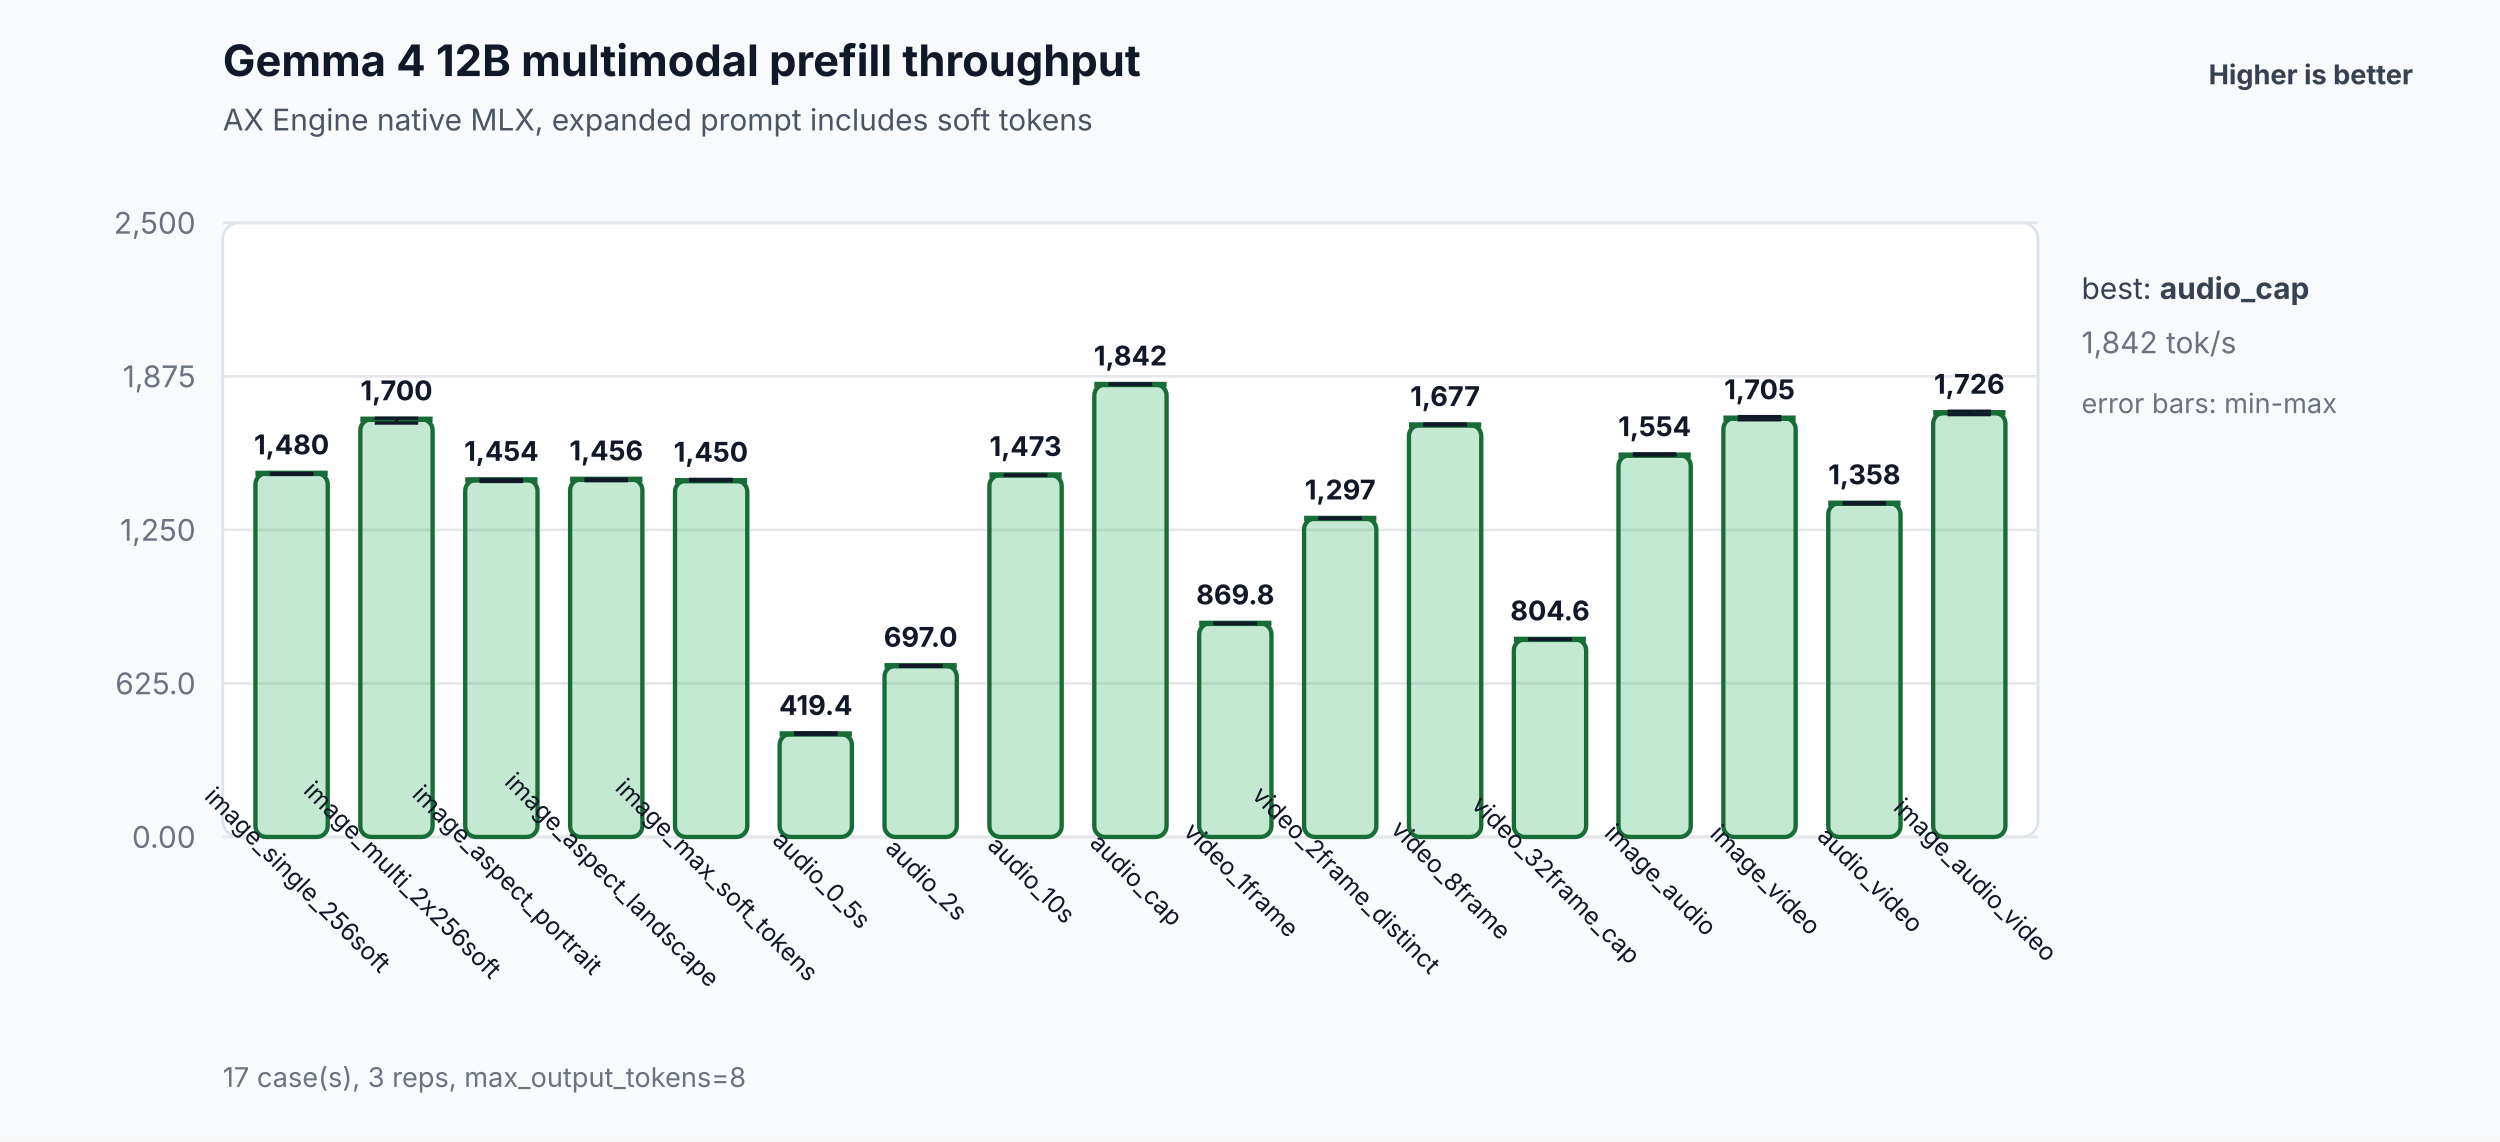
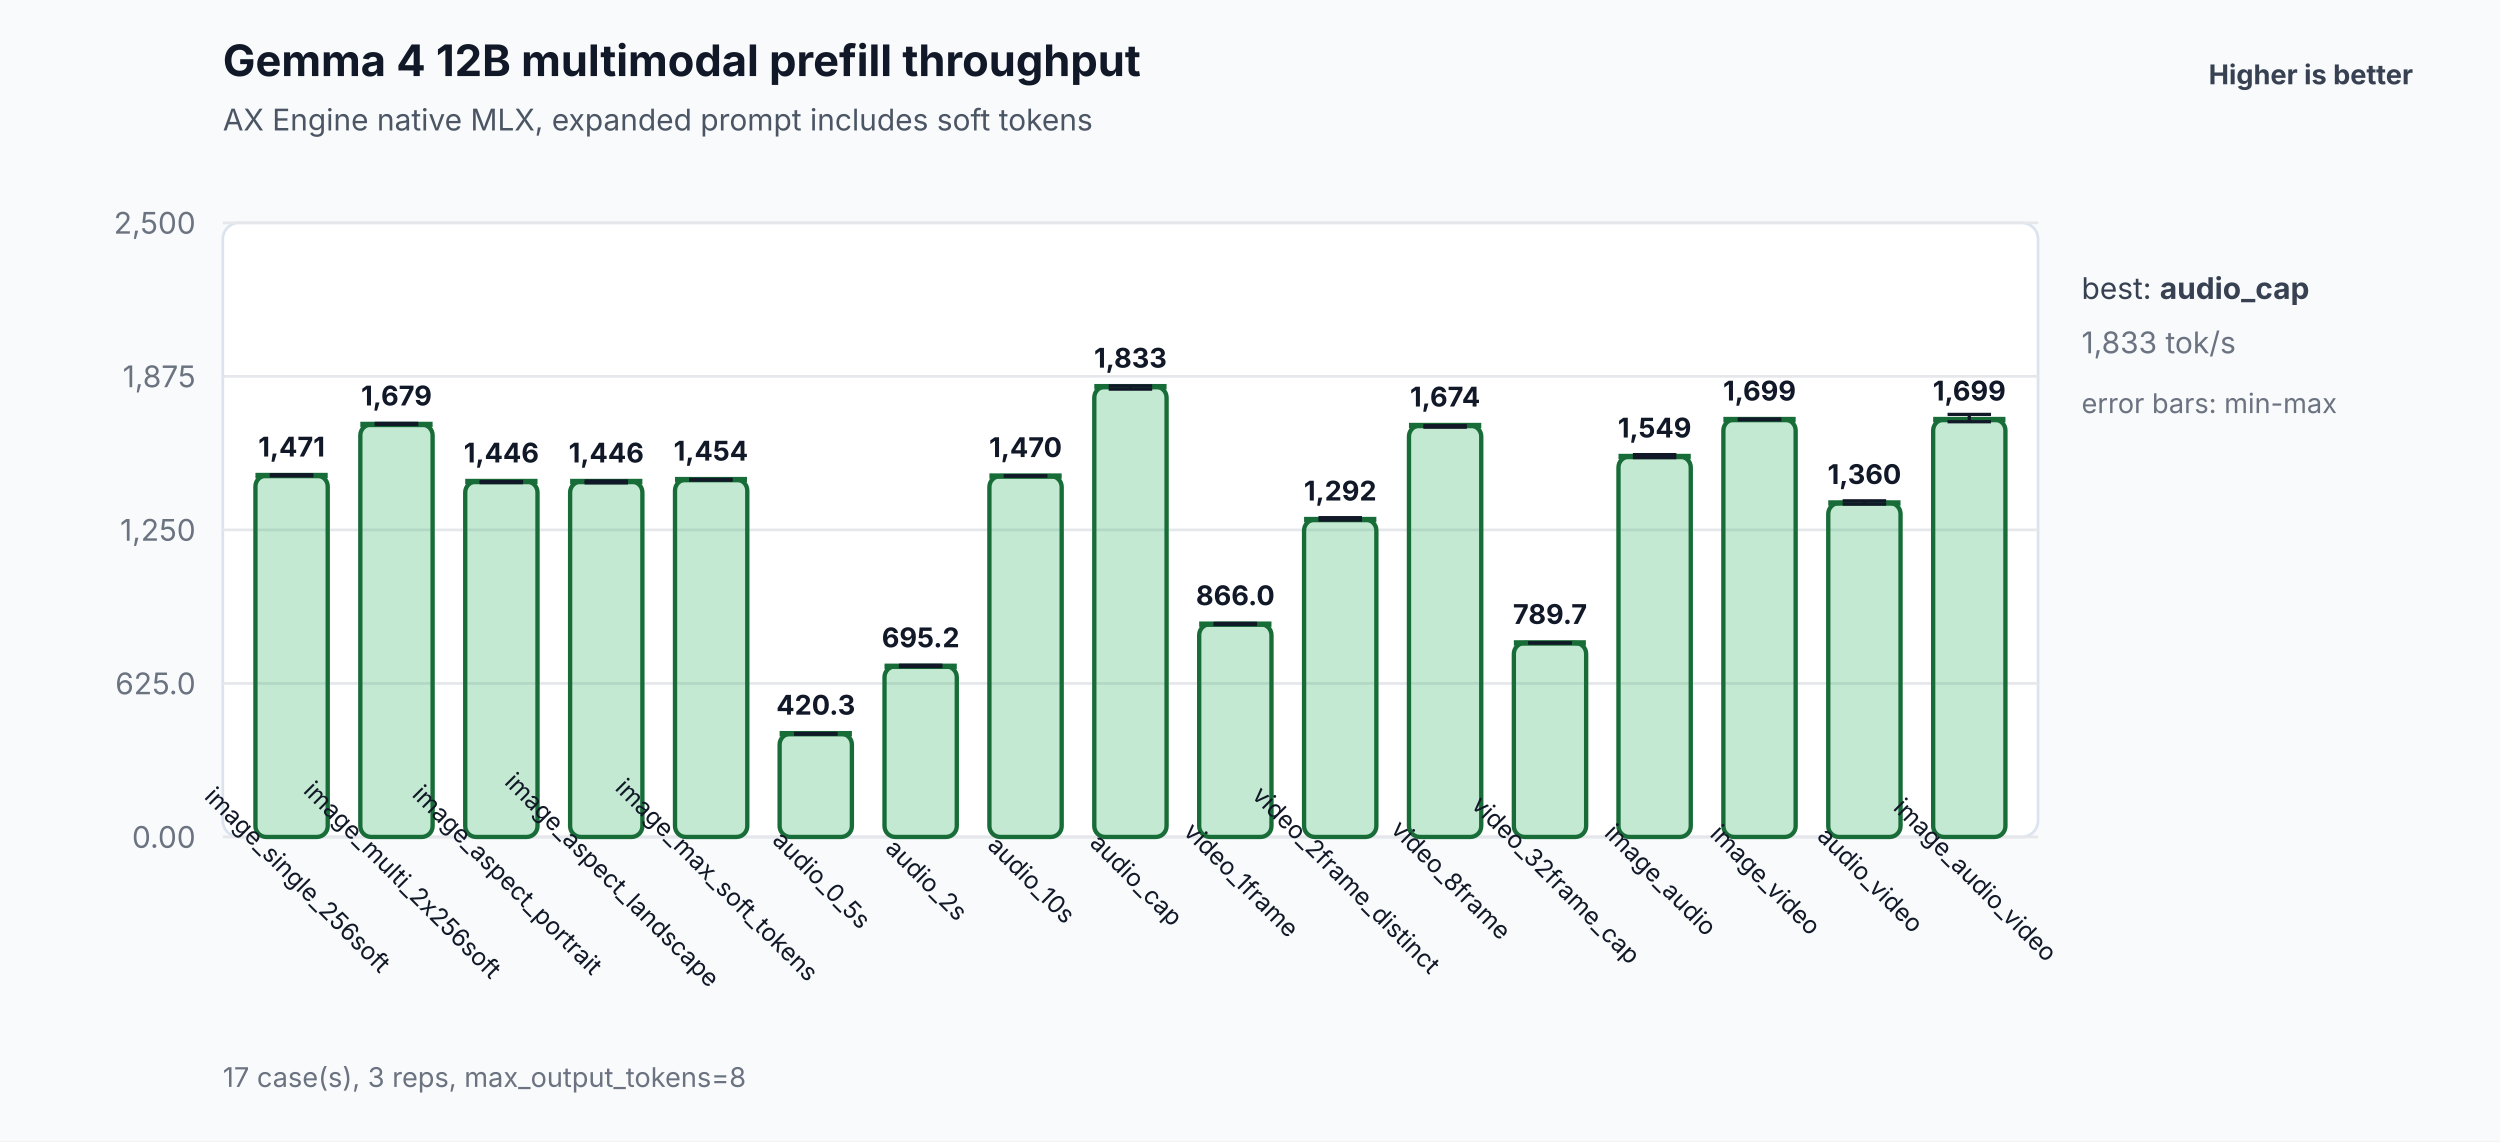
<svg xmlns="http://www.w3.org/2000/svg" width="920" height="420" viewBox="0 0 920 420" role="img" aria-labelledby="title desc">
  <rect width="100%" height="100%" fill="#f8fafc" />
  <text id="title" x="82" y="28" font-family="Inter,Segoe UI,Arial,sans-serif" font-size="16" font-weight="700" fill="#111827">Gemma 4 12B multimodal prefill throughput</text>
  <text x="82" y="48" font-family="Inter,Segoe UI,Arial,sans-serif" font-size="11" fill="#4b5563">AX Engine native MLX, expanded prompt includes soft tokens</text>
  <text x="888" y="31" text-anchor="end" font-family="Inter,Segoe UI,Arial,sans-serif" font-size="10" font-weight="700" fill="#374151">Higher is better</text>
  <rect x="82" y="82" width="668" height="226" rx="6" fill="#ffffff" stroke="#dbe3ef" />
  <line x1="82" y1="308.0" x2="750" y2="308.0" stroke="#e5e7eb" stroke-width="1" />
  <text x="72" y="312.0" text-anchor="end" font-family="Inter,Segoe UI,Arial,sans-serif" font-size="11" fill="#6b7280">0.00</text>
  <line x1="82" y1="251.5" x2="750" y2="251.5" stroke="#e5e7eb" stroke-width="1" />
  <text x="72" y="255.5" text-anchor="end" font-family="Inter,Segoe UI,Arial,sans-serif" font-size="11" fill="#6b7280">625.0</text>
  <line x1="82" y1="195.0" x2="750" y2="195.0" stroke="#e5e7eb" stroke-width="1" />
  <text x="72" y="199.0" text-anchor="end" font-family="Inter,Segoe UI,Arial,sans-serif" font-size="11" fill="#6b7280">1,250</text>
  <line x1="82" y1="138.5" x2="750" y2="138.5" stroke="#e5e7eb" stroke-width="1" />
  <text x="72" y="142.5" text-anchor="end" font-family="Inter,Segoe UI,Arial,sans-serif" font-size="11" fill="#6b7280">1,875</text>
  <line x1="82" y1="82.0" x2="750" y2="82.0" stroke="#e5e7eb" stroke-width="1" />
  <text x="72" y="86.0" text-anchor="end" font-family="Inter,Segoe UI,Arial,sans-serif" font-size="11" fill="#6b7280">2,500</text>
-   <rect x="94.0" y="174.2" width="26.6" height="133.8" rx="4" fill="#2eaf5f" fill-opacity="0.28" stroke="#176c37" stroke-width="1.6" />
-   <line x1="94.0" y1="174.2" x2="120.6" y2="174.2" stroke="#176c37" stroke-width="2" />
-   <line x1="107.3" y1="174.2" x2="107.3" y2="174.6" stroke="#111827" stroke-width="1.2" />
-   <line x1="99.3" y1="174.2" x2="115.3" y2="174.2" stroke="#111827" stroke-width="1.2" />
-   <line x1="99.3" y1="174.6" x2="115.3" y2="174.6" stroke="#111827" stroke-width="1.2" />
-   <text x="107.3" y="167.2" text-anchor="middle" font-family="Inter,Segoe UI,Arial,sans-serif" font-size="10" font-weight="700" fill="#111827">1,480</text>
+   <rect x="94.0" y="175.0" width="26.6" height="133.0" rx="4" fill="#2eaf5f" fill-opacity="0.28" stroke="#176c37" stroke-width="1.6" />
+   <line x1="94.0" y1="175.0" x2="120.6" y2="175.0" stroke="#176c37" stroke-width="2" />
+   <line x1="107.3" y1="174.7" x2="107.3" y2="175.1" stroke="#111827" stroke-width="1.2" />
+   <line x1="99.3" y1="174.7" x2="115.3" y2="174.7" stroke="#111827" stroke-width="1.2" />
+   <line x1="99.3" y1="175.1" x2="115.3" y2="175.1" stroke="#111827" stroke-width="1.2" />
+   <text x="107.3" y="168.0" text-anchor="middle" font-family="Inter,Segoe UI,Arial,sans-serif" font-size="10" font-weight="700" fill="#111827">1,471</text>
  <text x="107.3" y="326.0" text-anchor="middle" font-family="Inter,Segoe UI,Arial,sans-serif" font-size="9" fill="#111827" transform="rotate(45 107.3 326.0)">image_single_256soft</text>
-   <rect x="132.6" y="154.3" width="26.6" height="153.7" rx="4" fill="#2eaf5f" fill-opacity="0.28" stroke="#176c37" stroke-width="1.6" />
-   <line x1="132.6" y1="154.3" x2="159.2" y2="154.3" stroke="#176c37" stroke-width="2" />
-   <line x1="145.9" y1="153.9" x2="145.9" y2="155.7" stroke="#111827" stroke-width="1.2" />
-   <line x1="137.9" y1="153.9" x2="153.9" y2="153.9" stroke="#111827" stroke-width="1.2" />
-   <line x1="137.9" y1="155.7" x2="153.9" y2="155.7" stroke="#111827" stroke-width="1.2" />
-   <text x="145.9" y="147.3" text-anchor="middle" font-family="Inter,Segoe UI,Arial,sans-serif" font-size="10" font-weight="700" fill="#111827">1,700</text>
+   <rect x="132.6" y="156.2" width="26.6" height="151.8" rx="4" fill="#2eaf5f" fill-opacity="0.28" stroke="#176c37" stroke-width="1.6" />
+   <line x1="132.6" y1="156.2" x2="159.2" y2="156.2" stroke="#176c37" stroke-width="2" />
+   <line x1="145.9" y1="155.8" x2="145.9" y2="156.2" stroke="#111827" stroke-width="1.2" />
+   <line x1="137.9" y1="155.8" x2="153.9" y2="155.8" stroke="#111827" stroke-width="1.2" />
+   <line x1="137.9" y1="156.2" x2="153.9" y2="156.2" stroke="#111827" stroke-width="1.2" />
+   <text x="145.9" y="149.2" text-anchor="middle" font-family="Inter,Segoe UI,Arial,sans-serif" font-size="10" font-weight="700" fill="#111827">1,679</text>
  <text x="145.9" y="326.0" text-anchor="middle" font-family="Inter,Segoe UI,Arial,sans-serif" font-size="9" fill="#111827" transform="rotate(45 145.9 326.0)">image_multi_2x256soft</text>
-   <rect x="171.2" y="176.6" width="26.6" height="131.4" rx="4" fill="#2eaf5f" fill-opacity="0.28" stroke="#176c37" stroke-width="1.6" />
-   <line x1="171.2" y1="176.6" x2="197.8" y2="176.6" stroke="#176c37" stroke-width="2" />
-   <line x1="184.5" y1="176.5" x2="184.5" y2="177.2" stroke="#111827" stroke-width="1.2" />
-   <line x1="176.5" y1="176.5" x2="192.5" y2="176.5" stroke="#111827" stroke-width="1.2" />
+   <rect x="171.2" y="177.2" width="26.6" height="130.8" rx="4" fill="#2eaf5f" fill-opacity="0.28" stroke="#176c37" stroke-width="1.6" />
+   <line x1="171.2" y1="177.2" x2="197.8" y2="177.2" stroke="#176c37" stroke-width="2" />
+   <line x1="184.5" y1="177.2" x2="184.5" y2="177.6" stroke="#111827" stroke-width="1.2" />
  <line x1="176.5" y1="177.2" x2="192.5" y2="177.2" stroke="#111827" stroke-width="1.2" />
-   <text x="184.5" y="169.6" text-anchor="middle" font-family="Inter,Segoe UI,Arial,sans-serif" font-size="10" font-weight="700" fill="#111827">1,454</text>
+   <line x1="176.5" y1="177.6" x2="192.5" y2="177.6" stroke="#111827" stroke-width="1.2" />
+   <text x="184.5" y="170.2" text-anchor="middle" font-family="Inter,Segoe UI,Arial,sans-serif" font-size="10" font-weight="700" fill="#111827">1,446</text>
  <text x="184.5" y="326.0" text-anchor="middle" font-family="Inter,Segoe UI,Arial,sans-serif" font-size="9" fill="#111827" transform="rotate(45 184.5 326.0)">image_aspect_portrait</text>
-   <rect x="209.8" y="176.4" width="26.6" height="131.6" rx="4" fill="#2eaf5f" fill-opacity="0.28" stroke="#176c37" stroke-width="1.6" />
-   <line x1="209.8" y1="176.4" x2="236.4" y2="176.4" stroke="#176c37" stroke-width="2" />
-   <line x1="223.1" y1="176.3" x2="223.1" y2="176.9" stroke="#111827" stroke-width="1.2" />
-   <line x1="215.1" y1="176.3" x2="231.1" y2="176.3" stroke="#111827" stroke-width="1.2" />
-   <line x1="215.1" y1="176.9" x2="231.1" y2="176.9" stroke="#111827" stroke-width="1.2" />
-   <text x="223.1" y="169.4" text-anchor="middle" font-family="Inter,Segoe UI,Arial,sans-serif" font-size="10" font-weight="700" fill="#111827">1,456</text>
+   <rect x="209.8" y="177.2" width="26.6" height="130.8" rx="4" fill="#2eaf5f" fill-opacity="0.28" stroke="#176c37" stroke-width="1.6" />
+   <line x1="209.8" y1="177.2" x2="236.4" y2="177.2" stroke="#176c37" stroke-width="2" />
+   <line x1="223.1" y1="177.0" x2="223.1" y2="177.7" stroke="#111827" stroke-width="1.2" />
+   <line x1="215.1" y1="177.0" x2="231.1" y2="177.0" stroke="#111827" stroke-width="1.2" />
+   <line x1="215.1" y1="177.7" x2="231.1" y2="177.7" stroke="#111827" stroke-width="1.2" />
+   <text x="223.1" y="170.2" text-anchor="middle" font-family="Inter,Segoe UI,Arial,sans-serif" font-size="10" font-weight="700" fill="#111827">1,446</text>
  <text x="223.1" y="326.0" text-anchor="middle" font-family="Inter,Segoe UI,Arial,sans-serif" font-size="9" fill="#111827" transform="rotate(45 223.1 326.0)">image_aspect_landscape</text>
-   <rect x="248.4" y="176.9" width="26.6" height="131.1" rx="4" fill="#2eaf5f" fill-opacity="0.28" stroke="#176c37" stroke-width="1.6" />
-   <line x1="248.4" y1="176.9" x2="274.9" y2="176.9" stroke="#176c37" stroke-width="2" />
-   <line x1="261.6" y1="176.4" x2="261.6" y2="176.9" stroke="#111827" stroke-width="1.2" />
+   <rect x="248.4" y="176.5" width="26.6" height="131.5" rx="4" fill="#2eaf5f" fill-opacity="0.28" stroke="#176c37" stroke-width="1.6" />
+   <line x1="248.4" y1="176.5" x2="274.9" y2="176.5" stroke="#176c37" stroke-width="2" />
+   <line x1="261.6" y1="176.4" x2="261.6" y2="176.7" stroke="#111827" stroke-width="1.2" />
  <line x1="253.6" y1="176.4" x2="269.6" y2="176.4" stroke="#111827" stroke-width="1.2" />
-   <line x1="253.6" y1="176.9" x2="269.6" y2="176.9" stroke="#111827" stroke-width="1.2" />
-   <text x="261.6" y="169.9" text-anchor="middle" font-family="Inter,Segoe UI,Arial,sans-serif" font-size="10" font-weight="700" fill="#111827">1,450</text>
+   <line x1="253.6" y1="176.7" x2="269.6" y2="176.7" stroke="#111827" stroke-width="1.2" />
+   <text x="261.6" y="169.5" text-anchor="middle" font-family="Inter,Segoe UI,Arial,sans-serif" font-size="10" font-weight="700" fill="#111827">1,454</text>
  <text x="261.6" y="326.0" text-anchor="middle" font-family="Inter,Segoe UI,Arial,sans-serif" font-size="9" fill="#111827" transform="rotate(45 261.6 326.0)">image_max_soft_tokens</text>
-   <rect x="286.9" y="270.1" width="26.6" height="37.9" rx="4" fill="#2eaf5f" fill-opacity="0.28" stroke="#176c37" stroke-width="1.6" />
-   <line x1="286.9" y1="270.1" x2="313.5" y2="270.1" stroke="#176c37" stroke-width="2" />
-   <line x1="300.2" y1="269.7" x2="300.2" y2="270.2" stroke="#111827" stroke-width="1.2" />
-   <line x1="292.2" y1="269.7" x2="308.2" y2="269.7" stroke="#111827" stroke-width="1.2" />
+   <rect x="286.9" y="270.0" width="26.6" height="38.0" rx="4" fill="#2eaf5f" fill-opacity="0.28" stroke="#176c37" stroke-width="1.6" />
+   <line x1="286.9" y1="270.0" x2="313.5" y2="270.0" stroke="#176c37" stroke-width="2" />
+   <line x1="300.2" y1="269.9" x2="300.2" y2="270.2" stroke="#111827" stroke-width="1.2" />
+   <line x1="292.2" y1="269.9" x2="308.2" y2="269.9" stroke="#111827" stroke-width="1.2" />
  <line x1="292.2" y1="270.2" x2="308.2" y2="270.2" stroke="#111827" stroke-width="1.2" />
-   <text x="300.2" y="263.1" text-anchor="middle" font-family="Inter,Segoe UI,Arial,sans-serif" font-size="10" font-weight="700" fill="#111827">419.4</text>
+   <text x="300.2" y="263.0" text-anchor="middle" font-family="Inter,Segoe UI,Arial,sans-serif" font-size="10" font-weight="700" fill="#111827">420.3</text>
  <text x="300.2" y="326.0" text-anchor="middle" font-family="Inter,Segoe UI,Arial,sans-serif" font-size="9" fill="#111827" transform="rotate(45 300.2 326.0)">audio_0_5s</text>
-   <rect x="325.5" y="245.0" width="26.6" height="63.0" rx="4" fill="#2eaf5f" fill-opacity="0.28" stroke="#176c37" stroke-width="1.6" />
-   <line x1="325.5" y1="245.0" x2="352.1" y2="245.0" stroke="#176c37" stroke-width="2" />
-   <line x1="338.8" y1="244.9" x2="338.8" y2="245.2" stroke="#111827" stroke-width="1.2" />
-   <line x1="330.8" y1="244.9" x2="346.8" y2="244.9" stroke="#111827" stroke-width="1.2" />
-   <line x1="330.8" y1="245.2" x2="346.8" y2="245.2" stroke="#111827" stroke-width="1.2" />
-   <text x="338.8" y="238.0" text-anchor="middle" font-family="Inter,Segoe UI,Arial,sans-serif" font-size="10" font-weight="700" fill="#111827">697.0</text>
+   <rect x="325.5" y="245.2" width="26.6" height="62.8" rx="4" fill="#2eaf5f" fill-opacity="0.28" stroke="#176c37" stroke-width="1.6" />
+   <line x1="325.5" y1="245.2" x2="352.1" y2="245.2" stroke="#176c37" stroke-width="2" />
+   <line x1="338.8" y1="244.8" x2="338.8" y2="245.3" stroke="#111827" stroke-width="1.2" />
+   <line x1="330.8" y1="244.8" x2="346.8" y2="244.8" stroke="#111827" stroke-width="1.2" />
+   <line x1="330.8" y1="245.3" x2="346.8" y2="245.3" stroke="#111827" stroke-width="1.2" />
+   <text x="338.8" y="238.2" text-anchor="middle" font-family="Inter,Segoe UI,Arial,sans-serif" font-size="10" font-weight="700" fill="#111827">695.2</text>
  <text x="338.8" y="326.0" text-anchor="middle" font-family="Inter,Segoe UI,Arial,sans-serif" font-size="9" fill="#111827" transform="rotate(45 338.8 326.0)">audio_2s</text>
-   <rect x="364.1" y="174.8" width="26.6" height="133.2" rx="4" fill="#2eaf5f" fill-opacity="0.28" stroke="#176c37" stroke-width="1.6" />
-   <line x1="364.1" y1="174.8" x2="390.7" y2="174.8" stroke="#176c37" stroke-width="2" />
-   <line x1="377.4" y1="174.8" x2="377.4" y2="174.9" stroke="#111827" stroke-width="1.2" />
-   <line x1="369.4" y1="174.8" x2="385.4" y2="174.8" stroke="#111827" stroke-width="1.2" />
-   <line x1="369.4" y1="174.9" x2="385.4" y2="174.9" stroke="#111827" stroke-width="1.2" />
-   <text x="377.4" y="167.8" text-anchor="middle" font-family="Inter,Segoe UI,Arial,sans-serif" font-size="10" font-weight="700" fill="#111827">1,473</text>
+   <rect x="364.1" y="175.2" width="26.6" height="132.8" rx="4" fill="#2eaf5f" fill-opacity="0.28" stroke="#176c37" stroke-width="1.6" />
+   <line x1="364.1" y1="175.2" x2="390.7" y2="175.2" stroke="#176c37" stroke-width="2" />
+   <line x1="377.4" y1="175.1" x2="377.4" y2="175.2" stroke="#111827" stroke-width="1.2" />
+   <line x1="369.4" y1="175.1" x2="385.4" y2="175.1" stroke="#111827" stroke-width="1.2" />
+   <line x1="369.4" y1="175.2" x2="385.4" y2="175.2" stroke="#111827" stroke-width="1.2" />
+   <text x="377.4" y="168.2" text-anchor="middle" font-family="Inter,Segoe UI,Arial,sans-serif" font-size="10" font-weight="700" fill="#111827">1,470</text>
  <text x="377.4" y="326.0" text-anchor="middle" font-family="Inter,Segoe UI,Arial,sans-serif" font-size="9" fill="#111827" transform="rotate(45 377.4 326.0)">audio_10s</text>
-   <rect x="402.7" y="141.5" width="26.6" height="166.5" rx="4" fill="#2eaf5f" fill-opacity="0.28" stroke="#176c37" stroke-width="1.6" />
-   <line x1="402.7" y1="141.5" x2="429.3" y2="141.5" stroke="#176c37" stroke-width="2" />
-   <line x1="416.0" y1="141.3" x2="416.0" y2="141.5" stroke="#111827" stroke-width="1.2" />
-   <line x1="408.0" y1="141.3" x2="424.0" y2="141.3" stroke="#111827" stroke-width="1.2" />
-   <line x1="408.0" y1="141.5" x2="424.0" y2="141.5" stroke="#111827" stroke-width="1.2" />
-   <text x="416.0" y="134.5" text-anchor="middle" font-family="Inter,Segoe UI,Arial,sans-serif" font-size="10" font-weight="700" fill="#111827">1,842</text>
+   <rect x="402.7" y="142.3" width="26.6" height="165.7" rx="4" fill="#2eaf5f" fill-opacity="0.28" stroke="#176c37" stroke-width="1.6" />
+   <line x1="402.7" y1="142.3" x2="429.3" y2="142.3" stroke="#176c37" stroke-width="2" />
+   <line x1="416.0" y1="142.0" x2="416.0" y2="143.2" stroke="#111827" stroke-width="1.2" />
+   <line x1="408.0" y1="142.0" x2="424.0" y2="142.0" stroke="#111827" stroke-width="1.2" />
+   <line x1="408.0" y1="143.2" x2="424.0" y2="143.2" stroke="#111827" stroke-width="1.2" />
+   <text x="416.0" y="135.3" text-anchor="middle" font-family="Inter,Segoe UI,Arial,sans-serif" font-size="10" font-weight="700" fill="#111827">1,833</text>
  <text x="416.0" y="326.0" text-anchor="middle" font-family="Inter,Segoe UI,Arial,sans-serif" font-size="9" fill="#111827" transform="rotate(45 416.0 326.0)">audio_cap</text>
-   <rect x="441.3" y="229.4" width="26.6" height="78.6" rx="4" fill="#2eaf5f" fill-opacity="0.28" stroke="#176c37" stroke-width="1.6" />
-   <line x1="441.3" y1="229.4" x2="467.9" y2="229.4" stroke="#176c37" stroke-width="2" />
-   <line x1="454.6" y1="229.3" x2="454.6" y2="229.5" stroke="#111827" stroke-width="1.2" />
-   <line x1="446.6" y1="229.3" x2="462.6" y2="229.3" stroke="#111827" stroke-width="1.2" />
-   <line x1="446.6" y1="229.5" x2="462.6" y2="229.5" stroke="#111827" stroke-width="1.2" />
-   <text x="454.6" y="222.4" text-anchor="middle" font-family="Inter,Segoe UI,Arial,sans-serif" font-size="10" font-weight="700" fill="#111827">869.8</text>
+   <rect x="441.3" y="229.7" width="26.6" height="78.3" rx="4" fill="#2eaf5f" fill-opacity="0.28" stroke="#176c37" stroke-width="1.6" />
+   <line x1="441.3" y1="229.7" x2="467.9" y2="229.7" stroke="#176c37" stroke-width="2" />
+   <line x1="454.6" y1="229.4" x2="454.6" y2="229.8" stroke="#111827" stroke-width="1.2" />
+   <line x1="446.6" y1="229.4" x2="462.6" y2="229.4" stroke="#111827" stroke-width="1.2" />
+   <line x1="446.6" y1="229.8" x2="462.6" y2="229.8" stroke="#111827" stroke-width="1.2" />
+   <text x="454.6" y="222.7" text-anchor="middle" font-family="Inter,Segoe UI,Arial,sans-serif" font-size="10" font-weight="700" fill="#111827">866.0</text>
  <text x="454.6" y="326.0" text-anchor="middle" font-family="Inter,Segoe UI,Arial,sans-serif" font-size="9" fill="#111827" transform="rotate(45 454.6 326.0)">video_1frame</text>
-   <rect x="479.9" y="190.8" width="26.6" height="117.2" rx="4" fill="#2eaf5f" fill-opacity="0.28" stroke="#176c37" stroke-width="1.6" />
-   <line x1="479.9" y1="190.8" x2="506.5" y2="190.8" stroke="#176c37" stroke-width="2" />
-   <line x1="493.2" y1="190.6" x2="493.2" y2="190.8" stroke="#111827" stroke-width="1.2" />
-   <line x1="485.2" y1="190.6" x2="501.2" y2="190.6" stroke="#111827" stroke-width="1.2" />
-   <line x1="485.2" y1="190.8" x2="501.2" y2="190.8" stroke="#111827" stroke-width="1.2" />
-   <text x="493.2" y="183.8" text-anchor="middle" font-family="Inter,Segoe UI,Arial,sans-serif" font-size="10" font-weight="700" fill="#111827">1,297</text>
+   <rect x="479.9" y="191.2" width="26.6" height="116.8" rx="4" fill="#2eaf5f" fill-opacity="0.28" stroke="#176c37" stroke-width="1.6" />
+   <line x1="479.9" y1="191.2" x2="506.5" y2="191.2" stroke="#176c37" stroke-width="2" />
+   <line x1="493.2" y1="190.5" x2="493.2" y2="191.4" stroke="#111827" stroke-width="1.2" />
+   <line x1="485.2" y1="190.5" x2="501.2" y2="190.5" stroke="#111827" stroke-width="1.2" />
+   <line x1="485.2" y1="191.4" x2="501.2" y2="191.4" stroke="#111827" stroke-width="1.2" />
+   <text x="493.2" y="184.2" text-anchor="middle" font-family="Inter,Segoe UI,Arial,sans-serif" font-size="10" font-weight="700" fill="#111827">1,292</text>
  <text x="493.2" y="326.0" text-anchor="middle" font-family="Inter,Segoe UI,Arial,sans-serif" font-size="9" fill="#111827" transform="rotate(45 493.2 326.0)">video_2frame_distinct</text>
-   <rect x="518.5" y="156.4" width="26.6" height="151.6" rx="4" fill="#2eaf5f" fill-opacity="0.28" stroke="#176c37" stroke-width="1.6" />
-   <line x1="518.5" y1="156.4" x2="545.1" y2="156.4" stroke="#176c37" stroke-width="2" />
-   <line x1="531.8" y1="156.0" x2="531.8" y2="156.4" stroke="#111827" stroke-width="1.2" />
-   <line x1="523.8" y1="156.0" x2="539.8" y2="156.0" stroke="#111827" stroke-width="1.2" />
-   <line x1="523.8" y1="156.4" x2="539.8" y2="156.4" stroke="#111827" stroke-width="1.2" />
-   <text x="531.8" y="149.4" text-anchor="middle" font-family="Inter,Segoe UI,Arial,sans-serif" font-size="10" font-weight="700" fill="#111827">1,677</text>
+   <rect x="518.5" y="156.6" width="26.6" height="151.4" rx="4" fill="#2eaf5f" fill-opacity="0.28" stroke="#176c37" stroke-width="1.6" />
+   <line x1="518.5" y1="156.6" x2="545.1" y2="156.6" stroke="#176c37" stroke-width="2" />
+   <line x1="531.8" y1="156.6" x2="531.8" y2="157.2" stroke="#111827" stroke-width="1.2" />
+   <line x1="523.8" y1="156.6" x2="539.8" y2="156.6" stroke="#111827" stroke-width="1.2" />
+   <line x1="523.8" y1="157.2" x2="539.8" y2="157.2" stroke="#111827" stroke-width="1.2" />
+   <text x="531.8" y="149.6" text-anchor="middle" font-family="Inter,Segoe UI,Arial,sans-serif" font-size="10" font-weight="700" fill="#111827">1,674</text>
  <text x="531.8" y="326.0" text-anchor="middle" font-family="Inter,Segoe UI,Arial,sans-serif" font-size="9" fill="#111827" transform="rotate(45 531.8 326.0)">video_8frame</text>
-   <rect x="557.1" y="235.3" width="26.6" height="72.7" rx="4" fill="#2eaf5f" fill-opacity="0.28" stroke="#176c37" stroke-width="1.6" />
-   <line x1="557.1" y1="235.3" x2="583.6" y2="235.3" stroke="#176c37" stroke-width="2" />
-   <line x1="570.4" y1="235.2" x2="570.4" y2="235.3" stroke="#111827" stroke-width="1.2" />
-   <line x1="562.4" y1="235.2" x2="578.4" y2="235.2" stroke="#111827" stroke-width="1.2" />
-   <line x1="562.4" y1="235.3" x2="578.4" y2="235.3" stroke="#111827" stroke-width="1.2" />
-   <text x="570.4" y="228.3" text-anchor="middle" font-family="Inter,Segoe UI,Arial,sans-serif" font-size="10" font-weight="700" fill="#111827">804.6</text>
+   <rect x="557.1" y="236.6" width="26.6" height="71.4" rx="4" fill="#2eaf5f" fill-opacity="0.28" stroke="#176c37" stroke-width="1.6" />
+   <line x1="557.1" y1="236.6" x2="583.6" y2="236.6" stroke="#176c37" stroke-width="2" />
+   <line x1="570.4" y1="236.6" x2="570.4" y2="236.6" stroke="#111827" stroke-width="1.2" />
+   <line x1="562.4" y1="236.6" x2="578.4" y2="236.6" stroke="#111827" stroke-width="1.2" />
+   <line x1="562.4" y1="236.6" x2="578.4" y2="236.6" stroke="#111827" stroke-width="1.2" />
+   <text x="570.4" y="229.6" text-anchor="middle" font-family="Inter,Segoe UI,Arial,sans-serif" font-size="10" font-weight="700" fill="#111827">789.7</text>
  <text x="570.4" y="326.0" text-anchor="middle" font-family="Inter,Segoe UI,Arial,sans-serif" font-size="9" fill="#111827" transform="rotate(45 570.4 326.0)">video_32frame_cap</text>
-   <rect x="595.6" y="167.5" width="26.6" height="140.5" rx="4" fill="#2eaf5f" fill-opacity="0.28" stroke="#176c37" stroke-width="1.6" />
-   <line x1="595.6" y1="167.5" x2="622.2" y2="167.5" stroke="#176c37" stroke-width="2" />
-   <line x1="608.9" y1="167.0" x2="608.9" y2="167.5" stroke="#111827" stroke-width="1.2" />
-   <line x1="600.9" y1="167.0" x2="616.9" y2="167.0" stroke="#111827" stroke-width="1.2" />
-   <line x1="600.9" y1="167.5" x2="616.9" y2="167.5" stroke="#111827" stroke-width="1.2" />
-   <text x="608.9" y="160.5" text-anchor="middle" font-family="Inter,Segoe UI,Arial,sans-serif" font-size="10" font-weight="700" fill="#111827">1,554</text>
+   <rect x="595.6" y="168.0" width="26.6" height="140.0" rx="4" fill="#2eaf5f" fill-opacity="0.28" stroke="#176c37" stroke-width="1.6" />
+   <line x1="595.6" y1="168.0" x2="622.2" y2="168.0" stroke="#176c37" stroke-width="2" />
+   <line x1="608.9" y1="167.3" x2="608.9" y2="168.4" stroke="#111827" stroke-width="1.2" />
+   <line x1="600.9" y1="167.3" x2="616.9" y2="167.3" stroke="#111827" stroke-width="1.2" />
+   <line x1="600.9" y1="168.4" x2="616.9" y2="168.4" stroke="#111827" stroke-width="1.2" />
+   <text x="608.9" y="161.0" text-anchor="middle" font-family="Inter,Segoe UI,Arial,sans-serif" font-size="10" font-weight="700" fill="#111827">1,549</text>
  <text x="608.9" y="326.0" text-anchor="middle" font-family="Inter,Segoe UI,Arial,sans-serif" font-size="9" fill="#111827" transform="rotate(45 608.9 326.0)">image_audio</text>
-   <rect x="634.2" y="153.9" width="26.6" height="154.1" rx="4" fill="#2eaf5f" fill-opacity="0.28" stroke="#176c37" stroke-width="1.6" />
-   <line x1="634.2" y1="153.9" x2="660.8" y2="153.9" stroke="#176c37" stroke-width="2" />
-   <line x1="647.5" y1="153.3" x2="647.5" y2="154.5" stroke="#111827" stroke-width="1.2" />
-   <line x1="639.5" y1="153.3" x2="655.5" y2="153.3" stroke="#111827" stroke-width="1.2" />
+   <rect x="634.2" y="154.4" width="26.6" height="153.6" rx="4" fill="#2eaf5f" fill-opacity="0.28" stroke="#176c37" stroke-width="1.6" />
+   <line x1="634.2" y1="154.4" x2="660.8" y2="154.4" stroke="#176c37" stroke-width="2" />
+   <line x1="647.5" y1="154.2" x2="647.5" y2="154.5" stroke="#111827" stroke-width="1.2" />
+   <line x1="639.5" y1="154.2" x2="655.5" y2="154.2" stroke="#111827" stroke-width="1.2" />
  <line x1="639.5" y1="154.5" x2="655.5" y2="154.5" stroke="#111827" stroke-width="1.2" />
-   <text x="647.5" y="146.9" text-anchor="middle" font-family="Inter,Segoe UI,Arial,sans-serif" font-size="10" font-weight="700" fill="#111827">1,705</text>
+   <text x="647.5" y="147.4" text-anchor="middle" font-family="Inter,Segoe UI,Arial,sans-serif" font-size="10" font-weight="700" fill="#111827">1,699</text>
  <text x="647.5" y="326.0" text-anchor="middle" font-family="Inter,Segoe UI,Arial,sans-serif" font-size="9" fill="#111827" transform="rotate(45 647.5 326.0)">image_video</text>
-   <rect x="672.8" y="185.2" width="26.6" height="122.8" rx="4" fill="#2eaf5f" fill-opacity="0.28" stroke="#176c37" stroke-width="1.6" />
-   <line x1="672.8" y1="185.2" x2="699.4" y2="185.2" stroke="#176c37" stroke-width="2" />
-   <line x1="686.1" y1="185.0" x2="686.1" y2="185.4" stroke="#111827" stroke-width="1.2" />
-   <line x1="678.1" y1="185.0" x2="694.1" y2="185.0" stroke="#111827" stroke-width="1.2" />
-   <line x1="678.1" y1="185.4" x2="694.1" y2="185.4" stroke="#111827" stroke-width="1.2" />
-   <text x="686.1" y="178.2" text-anchor="middle" font-family="Inter,Segoe UI,Arial,sans-serif" font-size="10" font-weight="700" fill="#111827">1,358</text>
+   <rect x="672.8" y="185.1" width="26.6" height="122.9" rx="4" fill="#2eaf5f" fill-opacity="0.28" stroke="#176c37" stroke-width="1.6" />
+   <line x1="672.8" y1="185.1" x2="699.4" y2="185.1" stroke="#176c37" stroke-width="2" />
+   <line x1="686.1" y1="184.3" x2="686.1" y2="185.5" stroke="#111827" stroke-width="1.2" />
+   <line x1="678.1" y1="184.3" x2="694.1" y2="184.3" stroke="#111827" stroke-width="1.2" />
+   <line x1="678.1" y1="185.5" x2="694.1" y2="185.5" stroke="#111827" stroke-width="1.2" />
+   <text x="686.1" y="178.1" text-anchor="middle" font-family="Inter,Segoe UI,Arial,sans-serif" font-size="10" font-weight="700" fill="#111827">1,360</text>
  <text x="686.1" y="326.0" text-anchor="middle" font-family="Inter,Segoe UI,Arial,sans-serif" font-size="9" fill="#111827" transform="rotate(45 686.1 326.0)">audio_video</text>
-   <rect x="711.4" y="151.9" width="26.6" height="156.1" rx="4" fill="#2eaf5f" fill-opacity="0.28" stroke="#176c37" stroke-width="1.6" />
-   <line x1="711.4" y1="151.9" x2="738.0" y2="151.9" stroke="#176c37" stroke-width="2" />
-   <line x1="724.7" y1="151.3" x2="724.7" y2="152.6" stroke="#111827" stroke-width="1.2" />
-   <line x1="716.7" y1="151.3" x2="732.7" y2="151.3" stroke="#111827" stroke-width="1.2" />
-   <line x1="716.7" y1="152.6" x2="732.7" y2="152.6" stroke="#111827" stroke-width="1.2" />
-   <text x="724.7" y="144.9" text-anchor="middle" font-family="Inter,Segoe UI,Arial,sans-serif" font-size="10" font-weight="700" fill="#111827">1,726</text>
+   <rect x="711.4" y="154.4" width="26.6" height="153.6" rx="4" fill="#2eaf5f" fill-opacity="0.28" stroke="#176c37" stroke-width="1.6" />
+   <line x1="711.4" y1="154.4" x2="738.0" y2="154.4" stroke="#176c37" stroke-width="2" />
+   <line x1="724.7" y1="152.5" x2="724.7" y2="155.2" stroke="#111827" stroke-width="1.2" />
+   <line x1="716.7" y1="152.5" x2="732.7" y2="152.5" stroke="#111827" stroke-width="1.2" />
+   <line x1="716.7" y1="155.2" x2="732.7" y2="155.2" stroke="#111827" stroke-width="1.2" />
+   <text x="724.7" y="147.4" text-anchor="middle" font-family="Inter,Segoe UI,Arial,sans-serif" font-size="10" font-weight="700" fill="#111827">1,699</text>
  <text x="724.7" y="326.0" text-anchor="middle" font-family="Inter,Segoe UI,Arial,sans-serif" font-size="9" fill="#111827" transform="rotate(45 724.7 326.0)">image_audio_video</text>
  <text x="766" y="110" font-family="Inter,Segoe UI,Arial,sans-serif" font-size="11" fill="#374151">best: <tspan font-weight="700">audio_cap</tspan>
  </text>
-   <text x="766" y="130" font-family="Inter,Segoe UI,Arial,sans-serif" font-size="11" fill="#6b7280">1,842 tok/s</text>
+   <text x="766" y="130" font-family="Inter,Segoe UI,Arial,sans-serif" font-size="11" fill="#6b7280">1,833 tok/s</text>
  <text x="766" y="152" font-family="Inter,Segoe UI,Arial,sans-serif" font-size="10" fill="#6b7280">error bars: min-max</text>
  <text x="82" y="400" font-family="Inter,Segoe UI,Arial,sans-serif" font-size="10" fill="#6b7280">17 case(s), 3 reps, max_output_tokens=8</text>
</svg>
